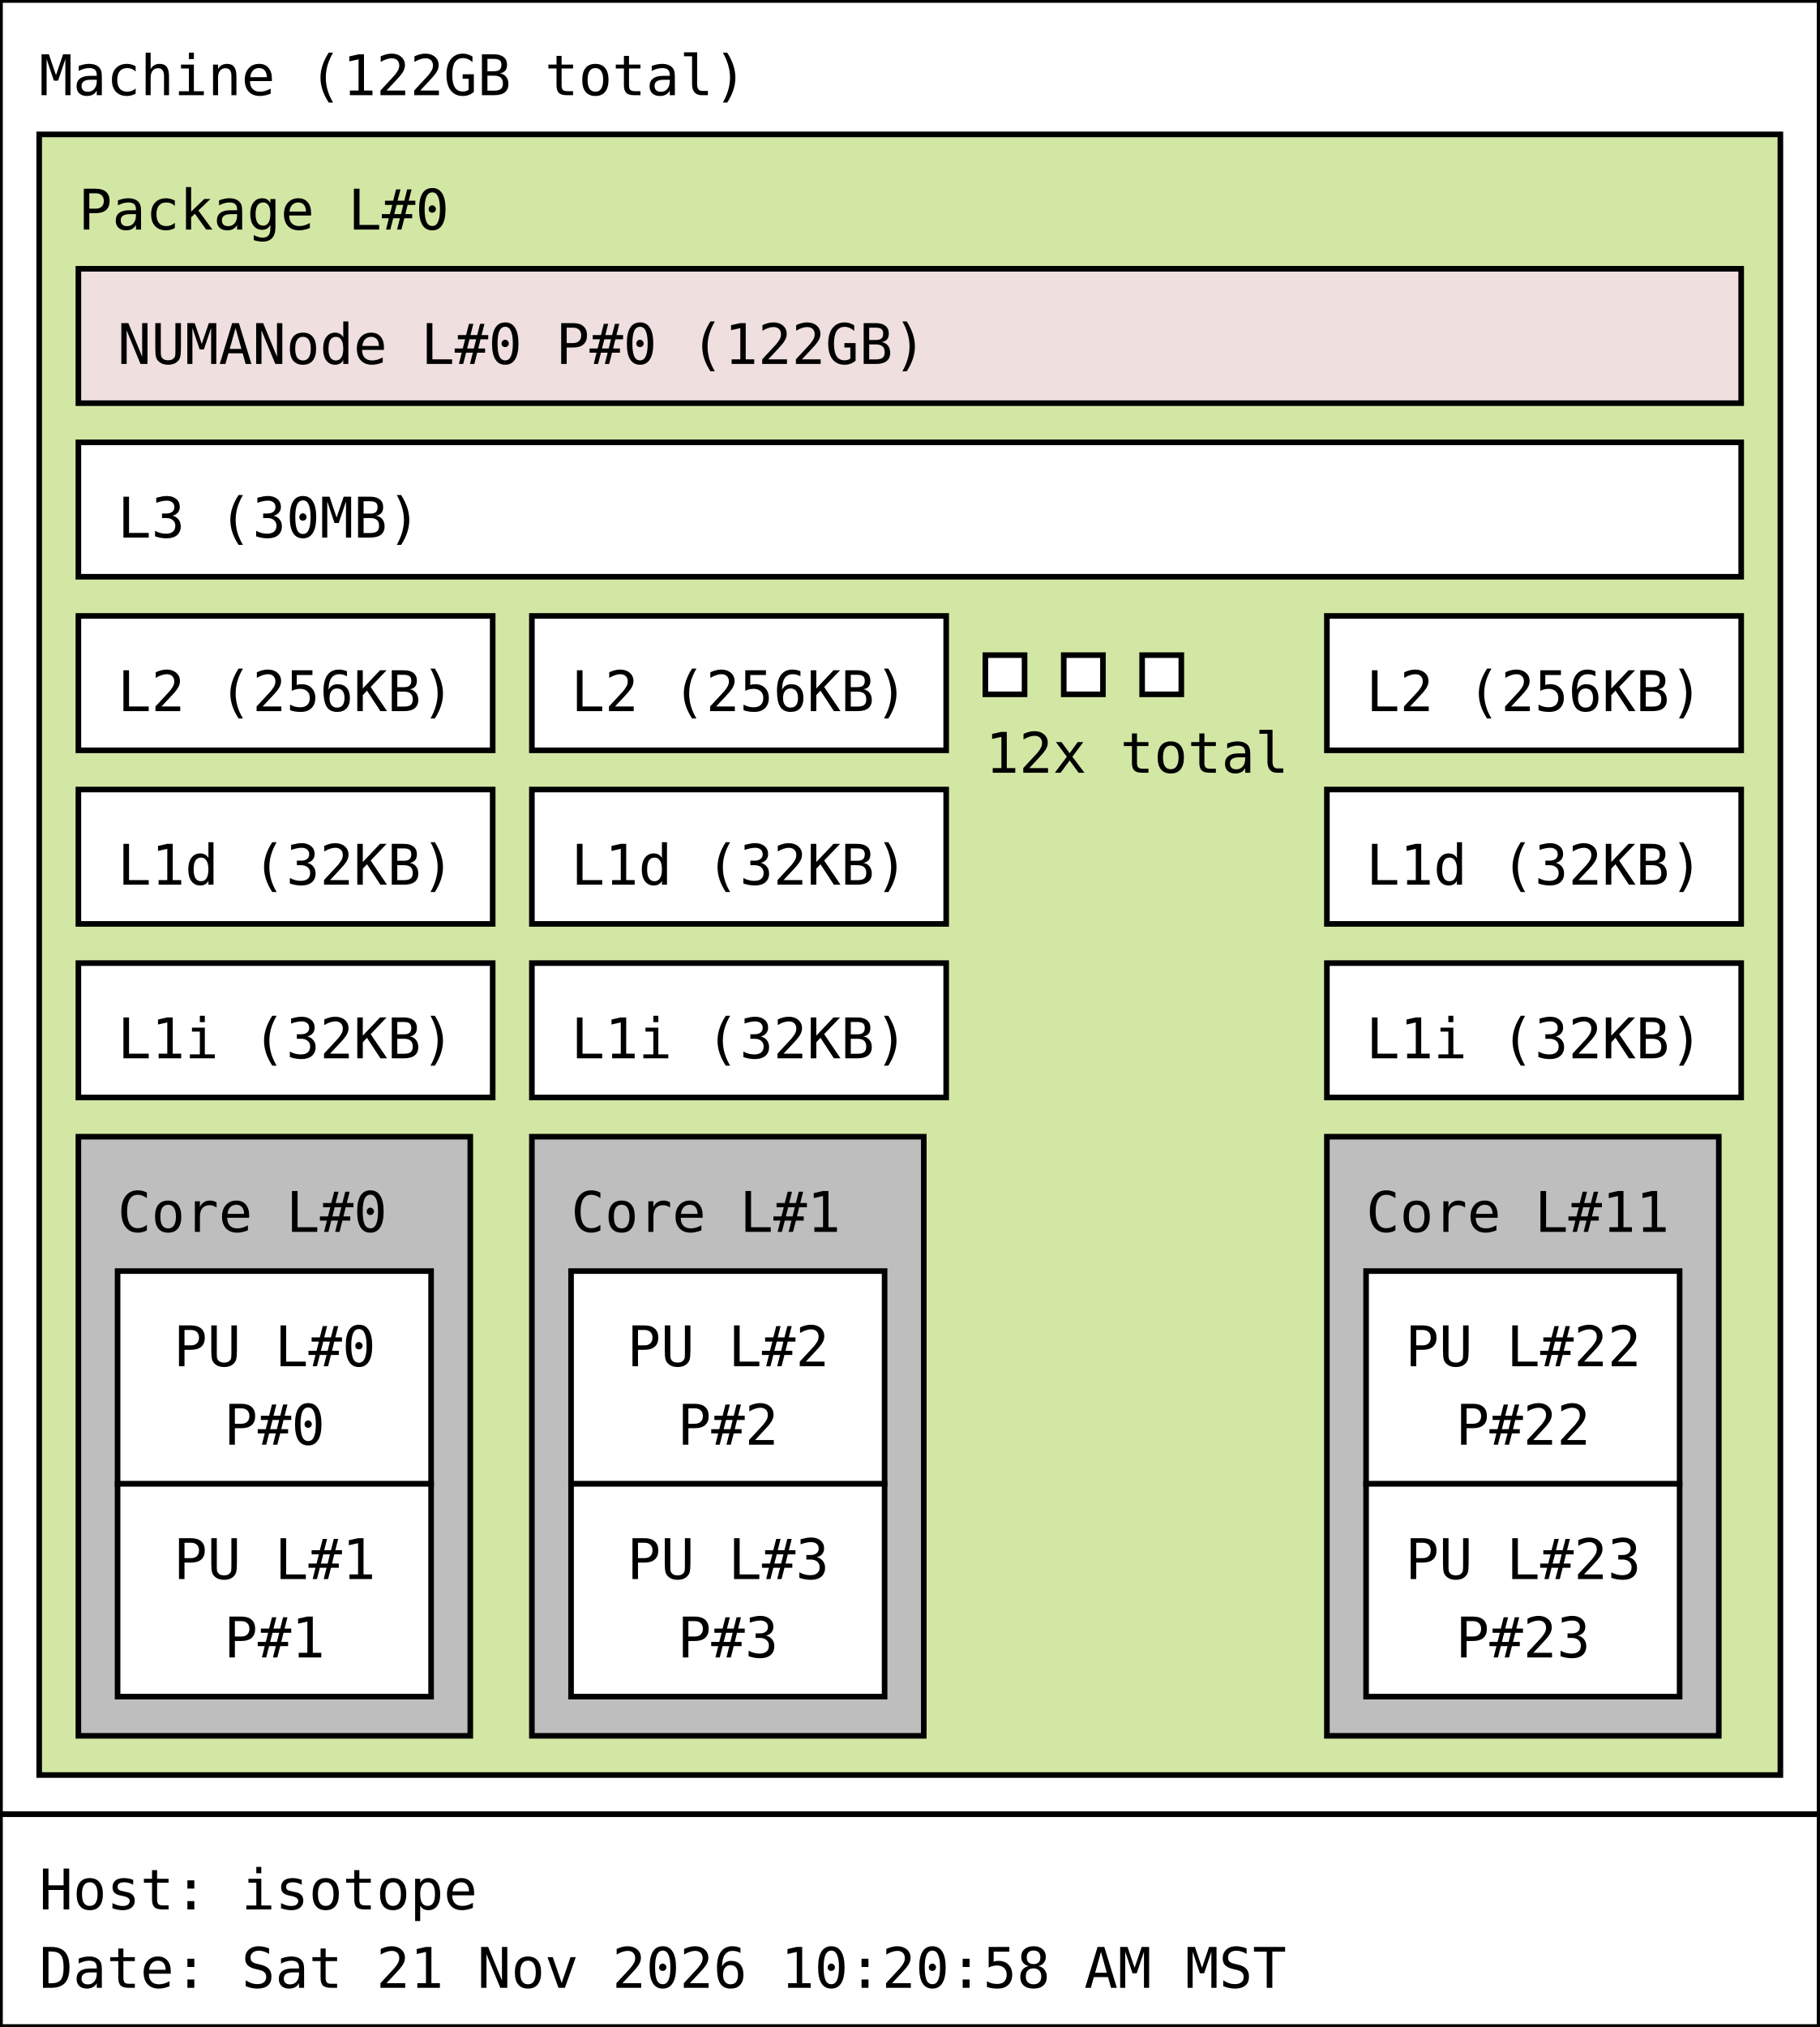
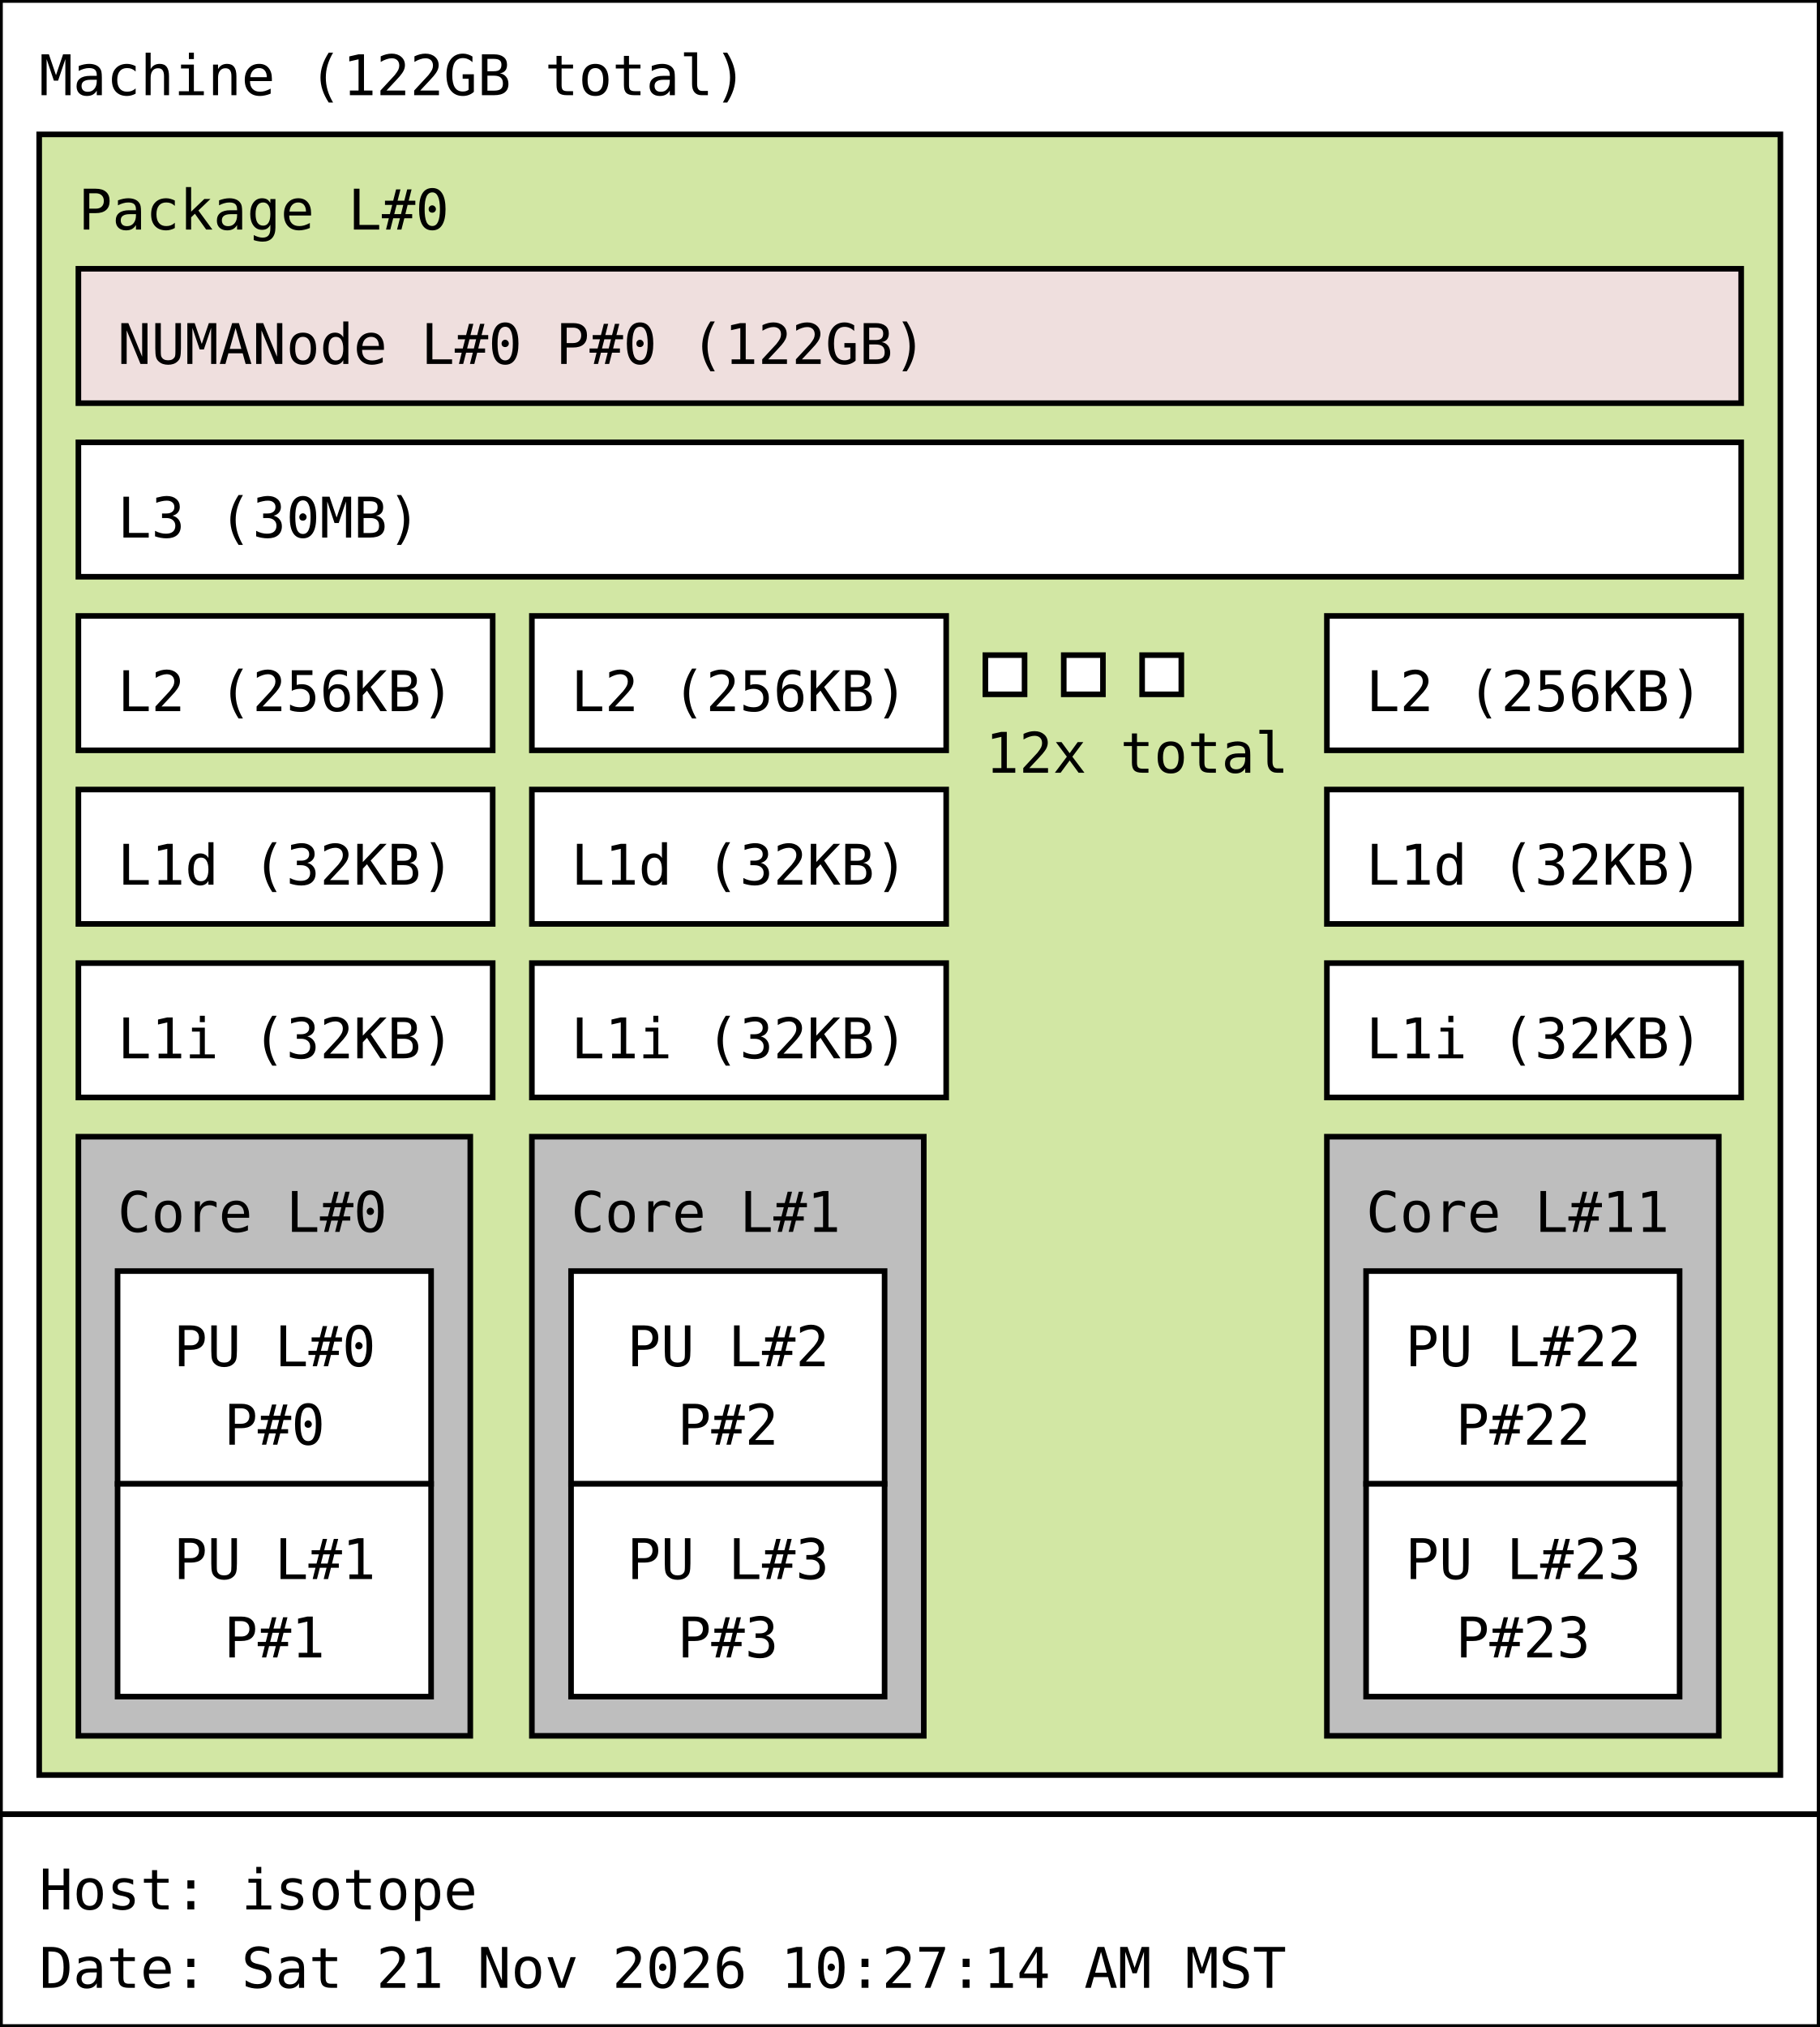
<svg xmlns="http://www.w3.org/2000/svg" width="325px" height="362px" viewBox="0 0 325px 362px" version="1.1">
  <rect id="Machine_0_rect" class="Machine" x="0" y="0" width="325" height="324" fill="rgb(255,255,255)" stroke="rgb(0,0,0)" stroke-width="1" />
  <text id="Machine_0_text" class="Machine" font-family="Monospace" x="7" y="17" fill="rgb(0,0,0)" font-size="10px">Machine (122GB total)</text>
  <rect id="Package_0_rect" class="Package" x="7" y="24" width="311" height="293" fill="rgb(210,231,164)" stroke="rgb(0,0,0)" stroke-width="1" />
  <text id="Package_0_text" class="Package" font-family="Monospace" x="14" y="41" fill="rgb(0,0,0)" font-size="10px">Package L#0</text>
  <rect id="L3_0_rect" class="L3" x="14" y="79" width="297" height="24" fill="rgb(255,255,255)" stroke="rgb(0,0,0)" stroke-width="1" />
  <text id="L3_0_text" class="L3" font-family="Monospace" x="21" y="96" fill="rgb(0,0,0)" font-size="10px">L3 (30MB)</text>
  <rect id="L2_0_rect" class="L2" x="14" y="110" width="74" height="24" fill="rgb(255,255,255)" stroke="rgb(0,0,0)" stroke-width="1" />
  <text id="L2_0_text" class="L2" font-family="Monospace" x="21" y="127" fill="rgb(0,0,0)" font-size="10px">L2 (256KB)</text>
  <rect id="L1d_0_rect" class="L1d" x="14" y="141" width="74" height="24" fill="rgb(255,255,255)" stroke="rgb(0,0,0)" stroke-width="1" />
  <text id="L1d_0_text" class="L1d" font-family="Monospace" x="21" y="158" fill="rgb(0,0,0)" font-size="10px">L1d (32KB)</text>
  <rect id="L1i_0_rect" class="L1i" x="14" y="172" width="74" height="24" fill="rgb(255,255,255)" stroke="rgb(0,0,0)" stroke-width="1" />
  <text id="L1i_0_text" class="L1i" font-family="Monospace" x="21" y="189" fill="rgb(0,0,0)" font-size="10px">L1i (32KB)</text>
  <rect id="Core_0_rect" class="Core" x="14" y="203" width="70" height="107" fill="rgb(190,190,190)" stroke="rgb(0,0,0)" stroke-width="1" />
  <text id="Core_0_text" class="Core" font-family="Monospace" x="21" y="220" fill="rgb(0,0,0)" font-size="10px">Core L#0</text>
  <rect id="PU_0_rect" class="PU" x="21" y="227" width="56" height="38" fill="rgb(255,255,255)" stroke="rgb(0,0,0)" stroke-width="1" />
  <text id="PU_0_text" class="PU" font-family="Monospace" x="31" y="244" fill="rgb(0,0,0)" font-size="10px">PU L#0</text>
  <text id="PU_0_text_1" class="PU" font-family="Monospace" x="40" y="258" fill="rgb(0,0,0)" font-size="10px">P#0</text>
  <rect id="PU_1_rect" class="PU" x="21" y="265" width="56" height="38" fill="rgb(255,255,255)" stroke="rgb(0,0,0)" stroke-width="1" />
  <text id="PU_1_text" class="PU" font-family="Monospace" x="31" y="282" fill="rgb(0,0,0)" font-size="10px">PU L#1</text>
  <text id="PU_1_text_1" class="PU" font-family="Monospace" x="40" y="296" fill="rgb(0,0,0)" font-size="10px">P#1</text>
  <rect id="L2_1_rect" class="L2" x="95" y="110" width="74" height="24" fill="rgb(255,255,255)" stroke="rgb(0,0,0)" stroke-width="1" />
  <text id="L2_1_text" class="L2" font-family="Monospace" x="102" y="127" fill="rgb(0,0,0)" font-size="10px">L2 (256KB)</text>
  <rect id="L1d_1_rect" class="L1d" x="95" y="141" width="74" height="24" fill="rgb(255,255,255)" stroke="rgb(0,0,0)" stroke-width="1" />
  <text id="L1d_1_text" class="L1d" font-family="Monospace" x="102" y="158" fill="rgb(0,0,0)" font-size="10px">L1d (32KB)</text>
  <rect id="L1i_1_rect" class="L1i" x="95" y="172" width="74" height="24" fill="rgb(255,255,255)" stroke="rgb(0,0,0)" stroke-width="1" />
  <text id="L1i_1_text" class="L1i" font-family="Monospace" x="102" y="189" fill="rgb(0,0,0)" font-size="10px">L1i (32KB)</text>
  <rect id="Core_1_rect" class="Core" x="95" y="203" width="70" height="107" fill="rgb(190,190,190)" stroke="rgb(0,0,0)" stroke-width="1" />
  <text id="Core_1_text" class="Core" font-family="Monospace" x="102" y="220" fill="rgb(0,0,0)" font-size="10px">Core L#1</text>
  <rect id="PU_2_rect" class="PU" x="102" y="227" width="56" height="38" fill="rgb(255,255,255)" stroke="rgb(0,0,0)" stroke-width="1" />
  <text id="PU_2_text" class="PU" font-family="Monospace" x="112" y="244" fill="rgb(0,0,0)" font-size="10px">PU L#2</text>
  <text id="PU_2_text_1" class="PU" font-family="Monospace" x="121" y="258" fill="rgb(0,0,0)" font-size="10px">P#2</text>
  <rect id="PU_3_rect" class="PU" x="102" y="265" width="56" height="38" fill="rgb(255,255,255)" stroke="rgb(0,0,0)" stroke-width="1" />
  <text id="PU_3_text" class="PU" font-family="Monospace" x="112" y="282" fill="rgb(0,0,0)" font-size="10px">PU L#3</text>
  <text id="PU_3_text_1" class="PU" font-family="Monospace" x="121" y="296" fill="rgb(0,0,0)" font-size="10px">P#3</text>
  <rect id="L2_2_rect" class="L2" x="176" y="117" width="7" height="7" fill="rgb(255,255,255)" stroke="rgb(0,0,0)" stroke-width="1" />
  <rect id="L2_2_rect" class="L2" x="190" y="117" width="7" height="7" fill="rgb(255,255,255)" stroke="rgb(0,0,0)" stroke-width="1" />
  <rect id="L2_2_rect" class="L2" x="204" y="117" width="7" height="7" fill="rgb(255,255,255)" stroke="rgb(0,0,0)" stroke-width="1" />
  <text id="L2_2_text" class="L2" font-family="Monospace" x="176" y="138" fill="rgb(0,0,0)" font-size="10px">12x total</text>
  <rect id="L2_11_rect" class="L2" x="237" y="110" width="74" height="24" fill="rgb(255,255,255)" stroke="rgb(0,0,0)" stroke-width="1" />
  <text id="L2_11_text" class="L2" font-family="Monospace" x="244" y="127" fill="rgb(0,0,0)" font-size="10px">L2 (256KB)</text>
  <rect id="L1d_11_rect" class="L1d" x="237" y="141" width="74" height="24" fill="rgb(255,255,255)" stroke="rgb(0,0,0)" stroke-width="1" />
  <text id="L1d_11_text" class="L1d" font-family="Monospace" x="244" y="158" fill="rgb(0,0,0)" font-size="10px">L1d (32KB)</text>
  <rect id="L1i_11_rect" class="L1i" x="237" y="172" width="74" height="24" fill="rgb(255,255,255)" stroke="rgb(0,0,0)" stroke-width="1" />
  <text id="L1i_11_text" class="L1i" font-family="Monospace" x="244" y="189" fill="rgb(0,0,0)" font-size="10px">L1i (32KB)</text>
  <rect id="Core_11_rect" class="Core" x="237" y="203" width="70" height="107" fill="rgb(190,190,190)" stroke="rgb(0,0,0)" stroke-width="1" />
  <text id="Core_11_text" class="Core" font-family="Monospace" x="244" y="220" fill="rgb(0,0,0)" font-size="10px">Core L#11</text>
  <rect id="PU_22_rect" class="PU" x="244" y="227" width="56" height="38" fill="rgb(255,255,255)" stroke="rgb(0,0,0)" stroke-width="1" />
  <text id="PU_22_text" class="PU" font-family="Monospace" x="251" y="244" fill="rgb(0,0,0)" font-size="10px">PU L#22</text>
  <text id="PU_22_text_1" class="PU" font-family="Monospace" x="260" y="258" fill="rgb(0,0,0)" font-size="10px">P#22</text>
  <rect id="PU_23_rect" class="PU" x="244" y="265" width="56" height="38" fill="rgb(255,255,255)" stroke="rgb(0,0,0)" stroke-width="1" />
  <text id="PU_23_text" class="PU" font-family="Monospace" x="251" y="282" fill="rgb(0,0,0)" font-size="10px">PU L#23</text>
  <text id="PU_23_text_1" class="PU" font-family="Monospace" x="260" y="296" fill="rgb(0,0,0)" font-size="10px">P#23</text>
  <rect id="NUMANode_0_rect" class="NUMANode" x="14" y="48" width="297" height="24" fill="rgb(239,223,222)" stroke="rgb(0,0,0)" stroke-width="1" />
  <text id="NUMANode_0_text" class="NUMANode" font-family="Monospace" x="21" y="65" fill="rgb(0,0,0)" font-size="10px">NUMANode L#0 P#0 (122GB)</text>
  <rect id="anon_rect" x="0" y="324" width="325" height="38" fill="rgb(255,255,255)" stroke="rgb(0,0,0)" stroke-width="1" />
  <text id="anon_text" font-family="Monospace" x="7" y="341" fill="rgb(0,0,0)" font-size="10px">Host: isotope</text>
-   <text id="anon_text_1" font-family="Monospace" x="7" y="355" fill="rgb(0,0,0)" font-size="10px">Date: Sat 21 Nov 2026 10:20:58 AM MST</text>
+   <text id="anon_text_1" font-family="Monospace" x="7" y="355" fill="rgb(0,0,0)" font-size="10px">Date: Sat 21 Nov 2026 10:27:14 AM MST</text>
</svg>
